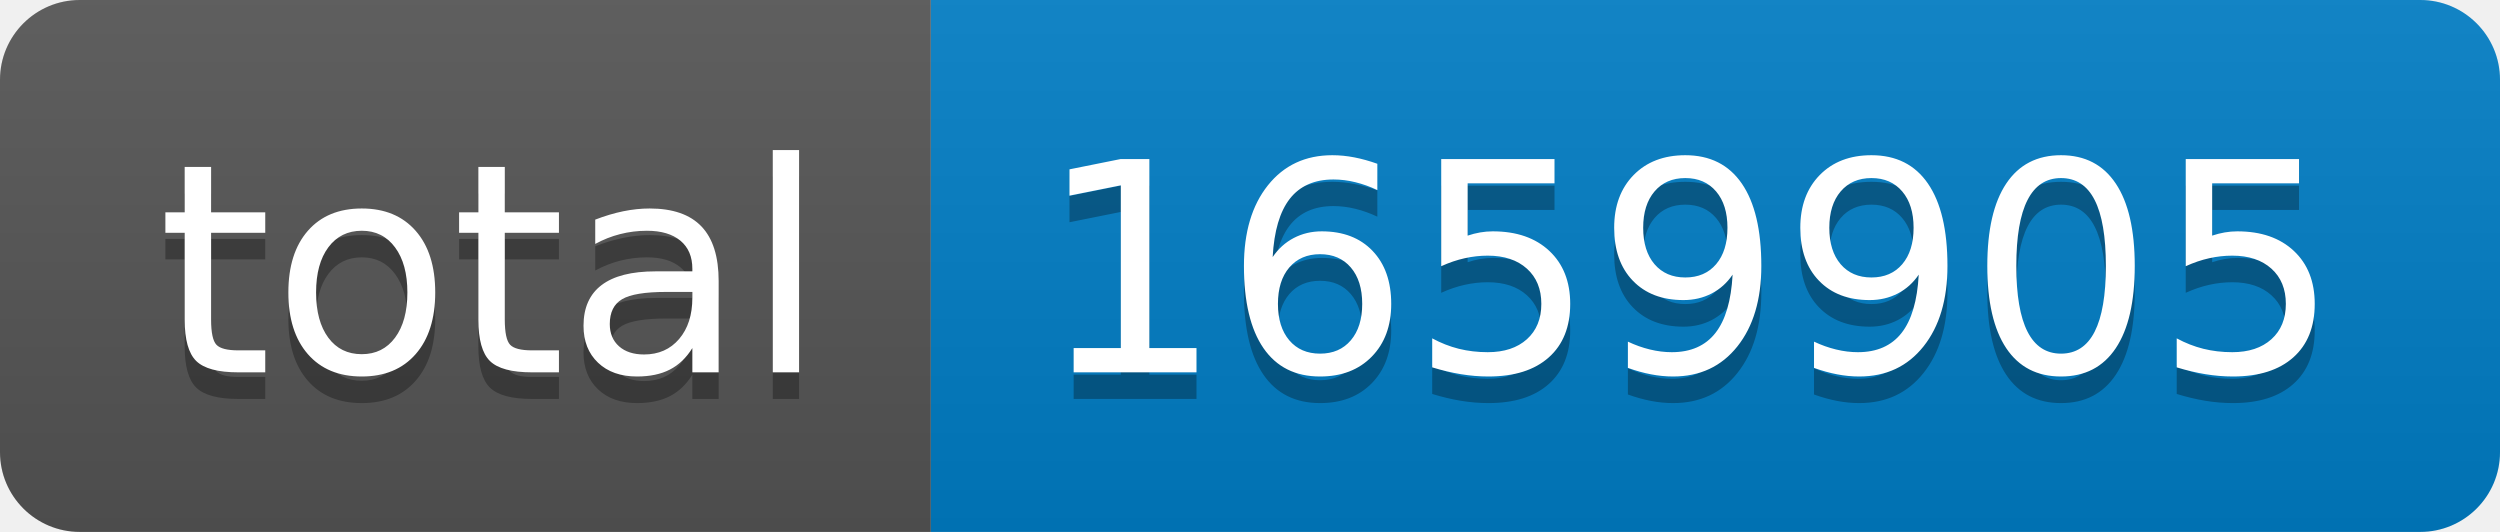
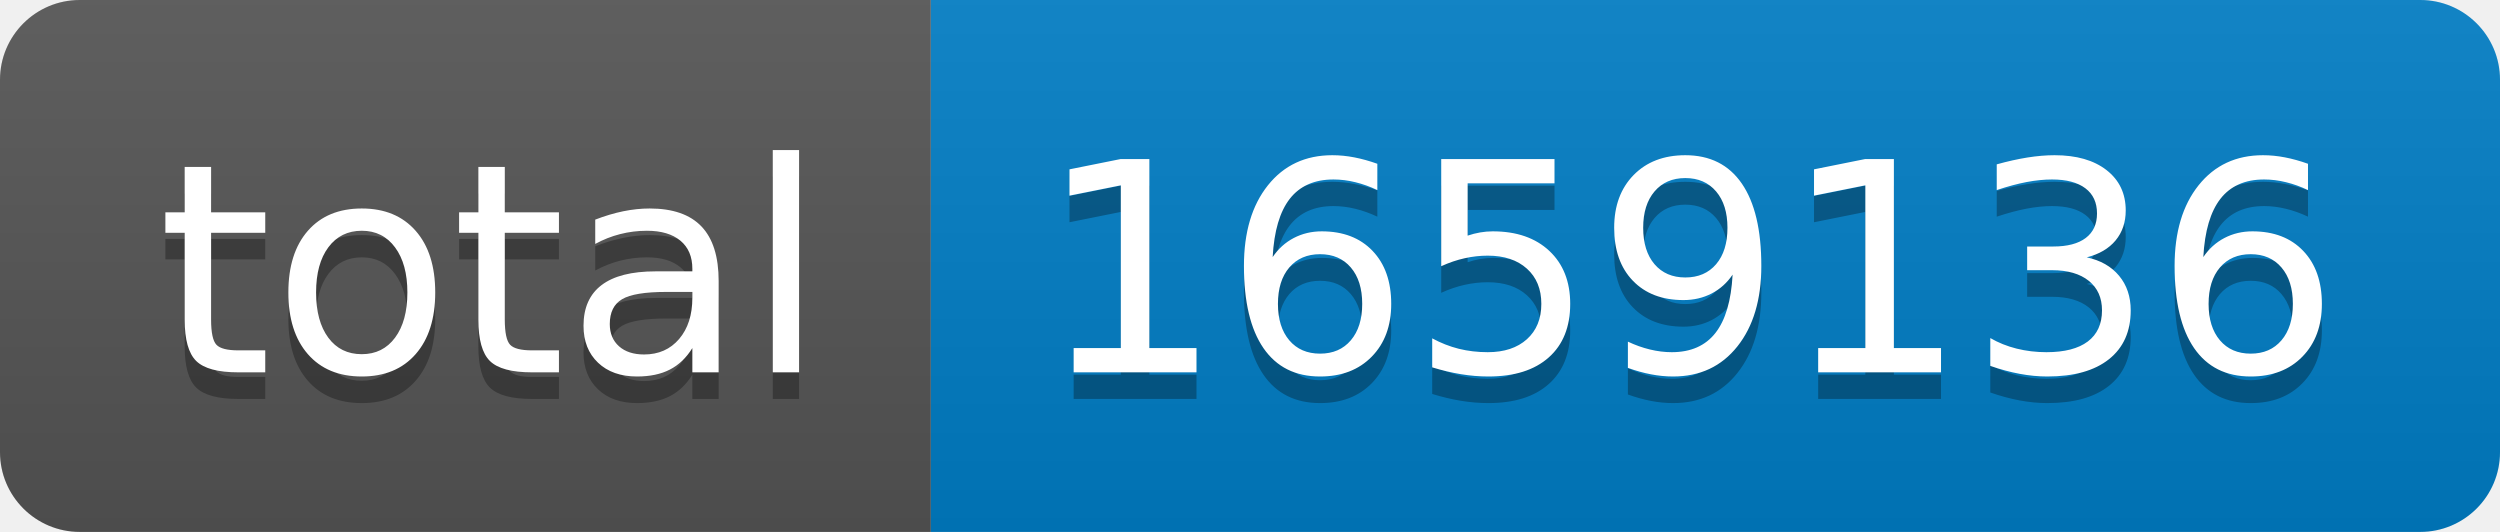
- <svg xmlns="http://www.w3.org/2000/svg" width="94" height="20" role="img" aria-label="total: 1659905">
+ <svg xmlns="http://www.w3.org/2000/svg" width="94" height="20" role="img" aria-label="total: 1659136">
  <linearGradient id="s" x2="0" y2="100%">
    <stop offset="0" stop-color="#bbb" stop-opacity=".1" />
    <stop offset="1" stop-opacity=".1" />
  </linearGradient>
  <clipPath id="r">
    <rect width="94" height="20" rx="3" fill="#fff" />
  </clipPath>
  <g clip-path="url(#r)">
    <rect width="35" height="20" fill="#555" />
    <rect x="35" width="59" height="20" fill="#007ec6" />
    <rect width="94" height="20" fill="url(#s)" />
  </g>
  <g fill="#fff" text-anchor="middle" font-family="Verdana,Geneva,DejaVu Sans,sans-serif" text-rendering="geometricPrecision" font-size="110">
    <text aria-hidden="true" x="185" y="150" fill="#010101" fill-opacity=".3" transform="scale(.1)" textLength="250">total</text>
    <text x="185" y="140" transform="scale(.1)" fill="#fff" textLength="250">total</text>
-     <text aria-hidden="true" x="635" y="150" fill="#010101" fill-opacity=".3" transform="scale(.1)" textLength="490">1659905</text>
-     <text x="635" y="140" transform="scale(.1)" fill="#fff" textLength="490">1659905</text>
+     <text aria-hidden="true" x="635" y="150" fill="#010101" fill-opacity=".3" transform="scale(.1)" textLength="490">1659136</text>
+     <text x="635" y="140" transform="scale(.1)" fill="#fff" textLength="490">1659136</text>
  </g>
</svg>
